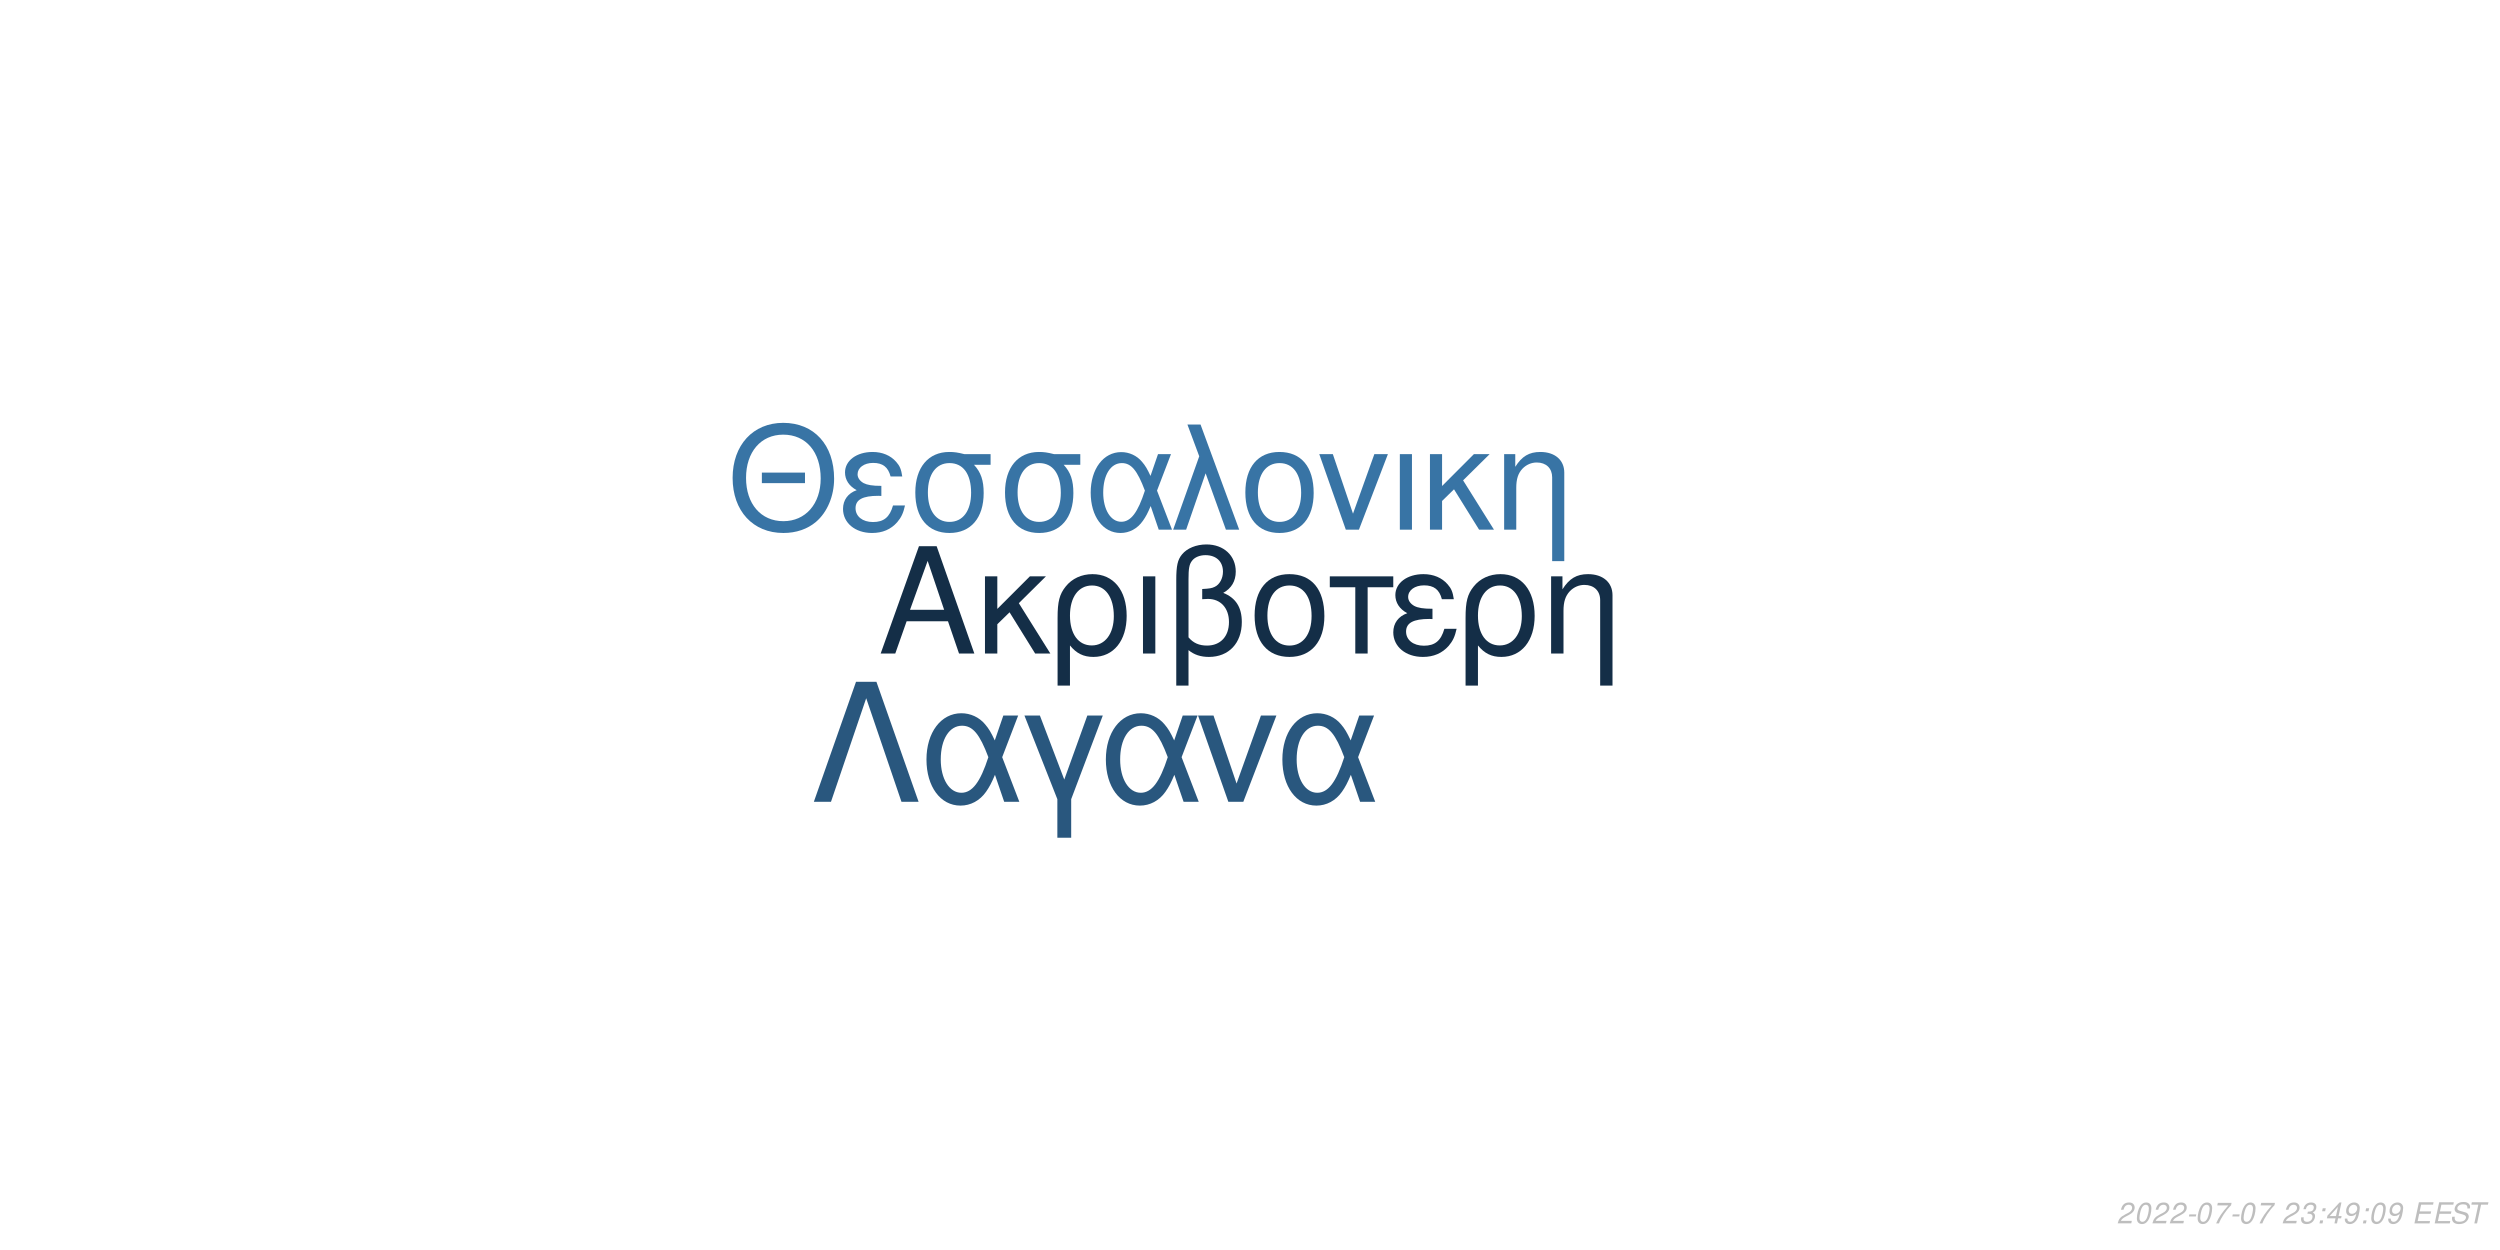
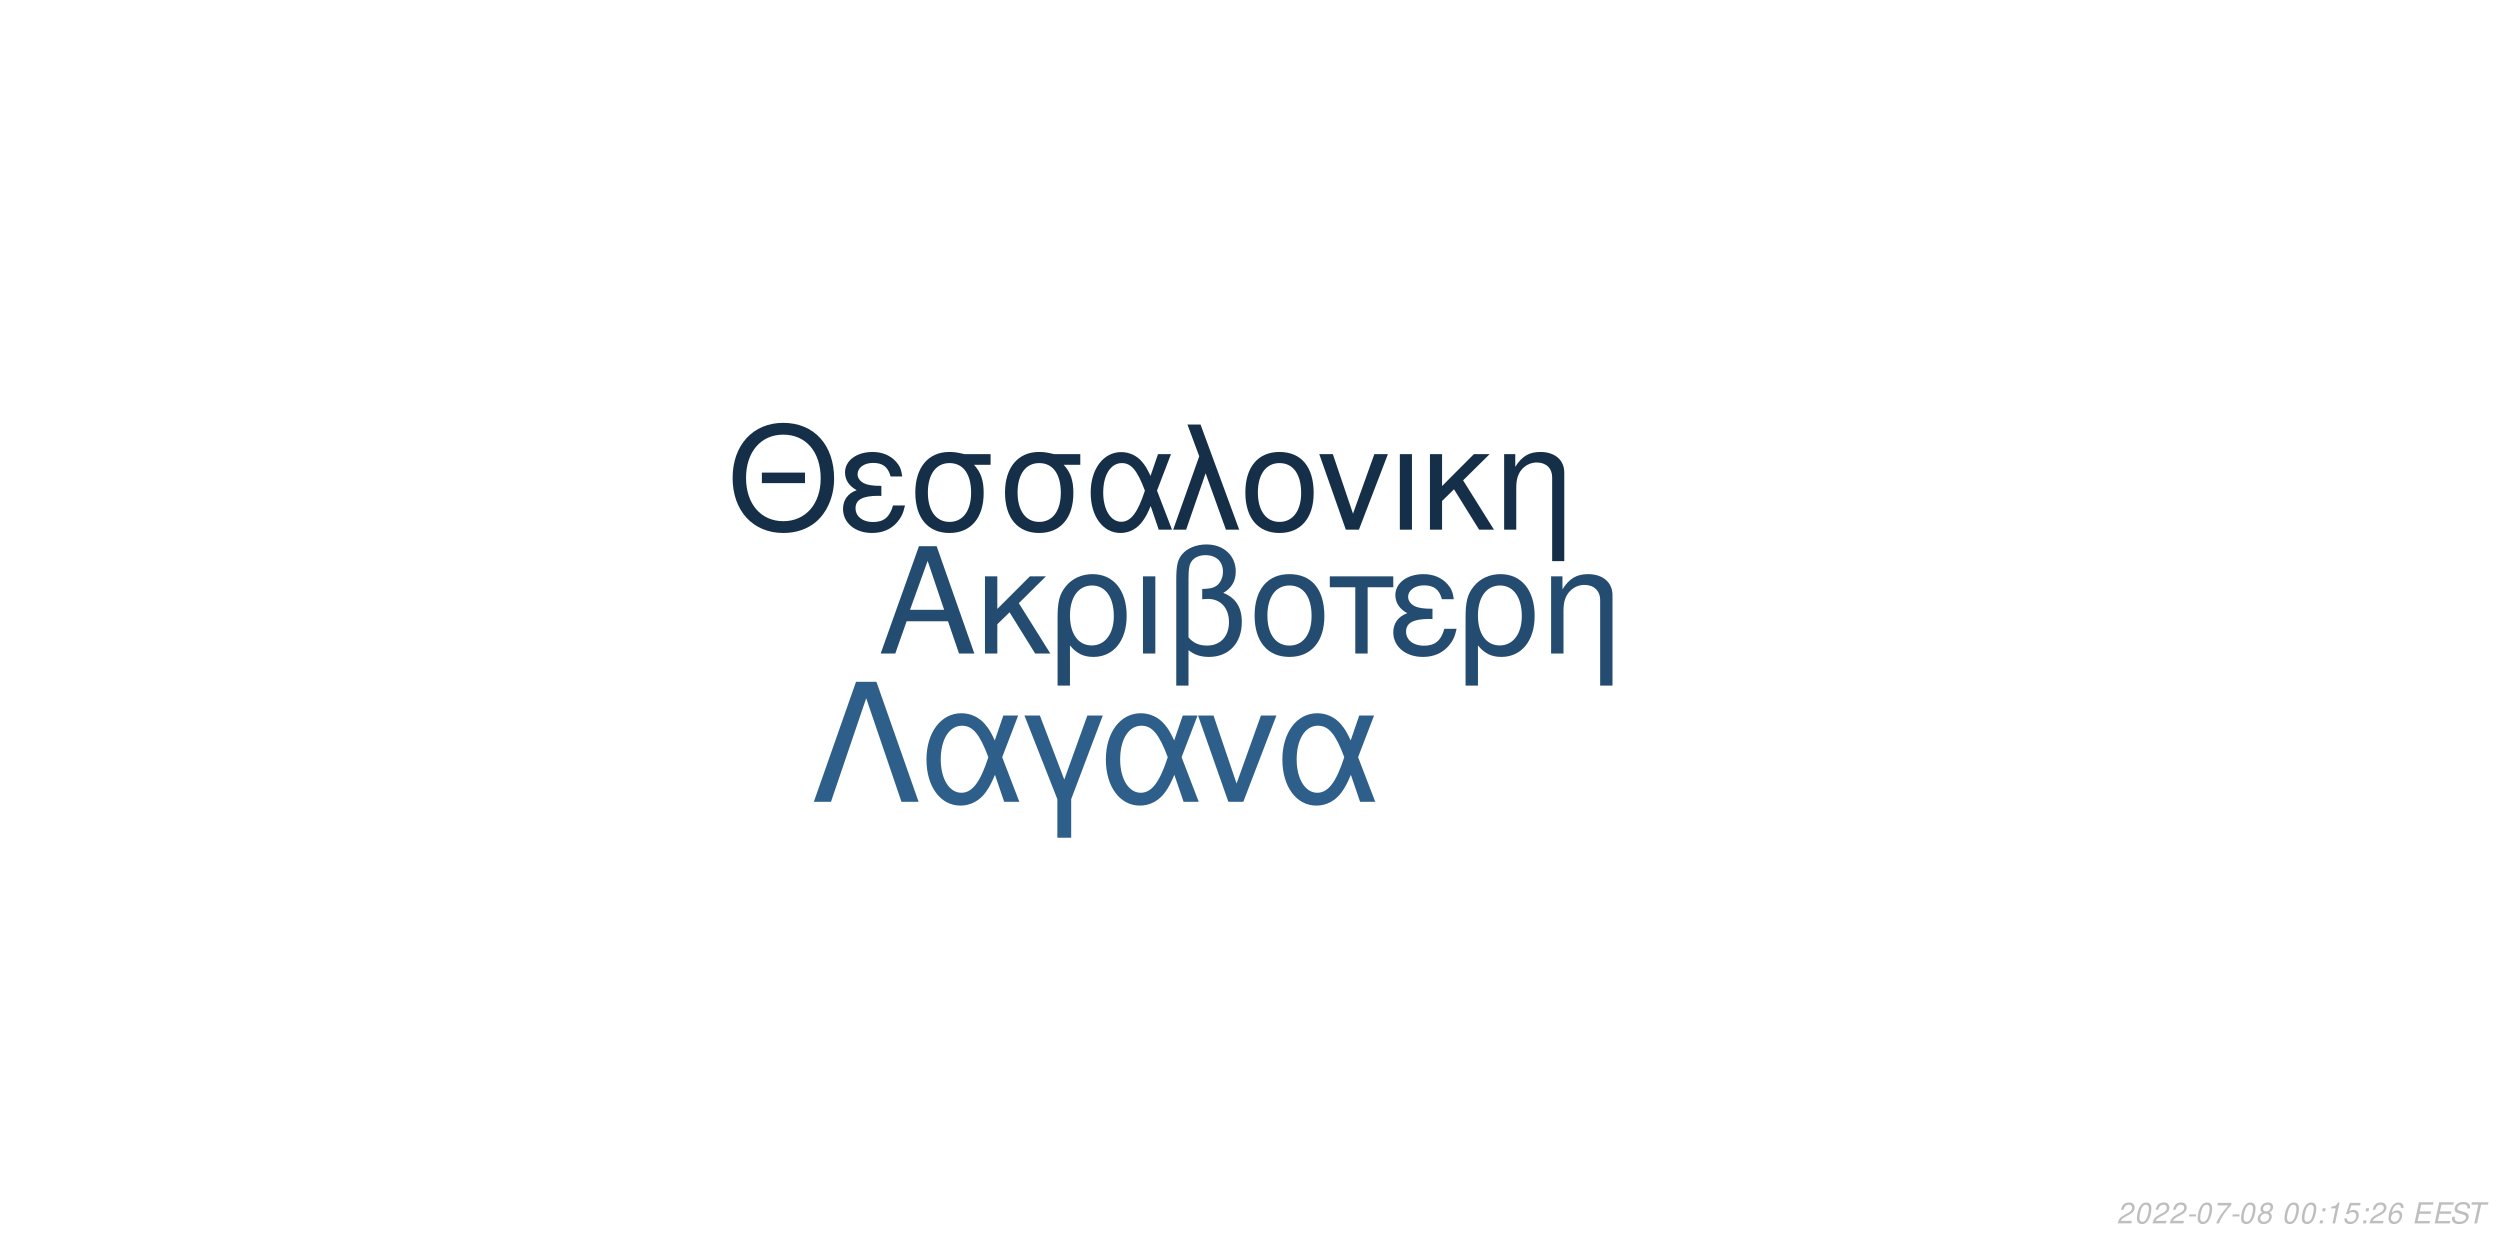
<svg xmlns="http://www.w3.org/2000/svg" xmlns:xlink="http://www.w3.org/1999/xlink" width="864pt" height="432pt" viewBox="0 0 864 432" version="1.1">
  <defs>
    <g>
      <symbol overflow="visible" id="glyph0-0">
        <path style="stroke:none;" d="" />
      </symbol>
      <symbol overflow="visible" id="glyph0-1">
        <path style="stroke:none;" d="M 24.125 -11.141 L 27.938 0 L 33.234 0 L 20.203 -37.094 L 14.094 -37.094 L 0.859 0 L 5.906 0 L 9.828 -11.141 Z M 22.797 -15.109 L 11 -15.109 L 17.094 -32.016 Z M 22.797 -15.109 " />
      </symbol>
      <symbol overflow="visible" id="glyph0-2">
        <path style="stroke:none;" d="M 7.172 -15.422 L 7.172 -26.672 L 2.906 -26.672 L 2.906 0 L 7.172 0 L 7.172 -10.125 L 11.406 -14.25 L 20.25 0 L 25.5 0 L 14.609 -17.406 L 23.969 -26.672 L 18.422 -26.672 Z M 7.172 -15.422 " />
      </symbol>
      <symbol overflow="visible" id="glyph0-3">
        <path style="stroke:none;" d="M 3 11.094 L 7.281 11.094 L 7.281 -2.797 C 9.516 -0.047 11.953 1.172 15.375 1.172 C 22.344 1.172 26.875 -4.422 26.875 -13.031 C 26.875 -21.891 22.297 -27.438 15.062 -27.438 C 11.297 -27.438 7.984 -25.906 5.797 -23.156 C 3.672 -20.516 3 -17.969 3 -12.359 Z M 14.906 -23.516 C 19.547 -23.516 22.438 -19.438 22.438 -12.922 C 22.438 -6.812 19.391 -2.797 14.812 -2.797 C 10.172 -2.797 7.281 -6.766 7.281 -13.125 C 7.281 -19.484 10.234 -23.516 14.906 -23.516 Z M 14.906 -23.516 " />
      </symbol>
      <symbol overflow="visible" id="glyph0-4">
        <path style="stroke:none;" d="M 3.516 0 L 7.781 0 L 7.781 -26.672 L 3.516 -26.672 Z M 3.516 0 " />
      </symbol>
      <symbol overflow="visible" id="glyph0-5">
        <path style="stroke:none;" d="M 4.016 11.094 L 8.25 11.094 L 8.25 -1.172 C 10.172 0.406 12.422 1.172 15.312 1.172 C 22.188 1.172 26.672 -3.609 26.672 -10.891 C 26.672 -15.984 24.578 -19.234 20.25 -20.969 C 23.109 -22.547 24.578 -25.031 24.578 -28.344 C 24.578 -33.844 20.406 -37.703 14.453 -37.703 C 10.938 -37.703 7.734 -36.391 6 -34.25 C 4.484 -32.422 4.016 -30.328 4.016 -25.391 Z M 8.25 -25.656 C 8.25 -29.359 8.5 -30.844 9.469 -32.062 C 10.375 -33.281 12.156 -34 14.094 -34 C 17.812 -34 20.156 -31.812 20.156 -28.297 C 20.156 -25.953 18.984 -23.812 17.297 -23.047 C 16.281 -22.547 15.469 -22.438 12.984 -22.297 L 12.984 -18.781 C 13.734 -18.828 14.344 -18.875 14.969 -18.875 C 19.344 -18.875 22.234 -15.719 22.234 -10.891 C 22.234 -5.906 19.281 -2.75 14.656 -2.75 C 11.953 -2.75 9.922 -3.609 8.25 -5.594 Z M 8.25 -25.656 " />
      </symbol>
      <symbol overflow="visible" id="glyph0-6">
        <path style="stroke:none;" d="M 14.094 -27.438 C 6.562 -27.438 2.094 -22.094 2.094 -13.125 C 2.094 -4.125 6.562 1.172 14.141 1.172 C 21.672 1.172 26.203 -4.172 26.203 -12.922 C 26.203 -22.188 21.828 -27.438 14.094 -27.438 Z M 14.141 -23.516 C 18.938 -23.516 21.781 -19.594 21.781 -12.984 C 21.781 -6.672 18.828 -2.75 14.141 -2.75 C 9.422 -2.75 6.516 -6.672 6.516 -13.125 C 6.516 -19.594 9.422 -23.516 14.141 -23.516 Z M 14.141 -23.516 " />
      </symbol>
      <symbol overflow="visible" id="glyph0-7">
        <path style="stroke:none;" d="M 7.891 0 L 12.156 0 L 12.156 -22.906 L 21.016 -22.906 L 21.016 -26.672 L -0.922 -26.672 L -0.922 -22.906 L 7.891 -22.906 Z M 7.891 0 " />
      </symbol>
      <symbol overflow="visible" id="glyph0-8">
        <path style="stroke:none;" d="M 14.562 -15.469 C 11.344 -15.469 9.562 -15.781 8.297 -16.438 C 6.922 -17.203 6.156 -18.328 6.156 -19.547 C 6.156 -21.891 8.453 -23.562 11.656 -23.562 C 15.062 -23.562 16.953 -22.094 17.812 -18.781 L 21.938 -18.781 C 21.578 -21.266 21.062 -22.5 19.797 -23.922 C 17.812 -26.203 14.906 -27.438 11.453 -27.438 C 5.797 -27.438 1.734 -24.375 1.734 -20.203 C 1.734 -17.609 3.156 -15.375 5.859 -13.938 C 2.797 -12.875 1.016 -10.484 1.016 -7.328 C 1.016 -2.391 5.297 1.172 11.25 1.172 C 14.969 1.172 17.906 -0.109 20.156 -2.641 C 21.578 -4.328 22.297 -5.797 22.906 -8.547 L 18.672 -8.547 C 17.5 -4.422 15.422 -2.703 11.609 -2.703 C 7.938 -2.703 5.438 -4.688 5.438 -7.578 C 5.438 -10.578 7.938 -11.953 13.484 -11.953 C 13.641 -11.953 14.094 -11.953 14.562 -11.906 Z M 14.562 -15.469 " />
      </symbol>
      <symbol overflow="visible" id="glyph0-9">
        <path style="stroke:none;" d="M 3.562 -26.672 L 3.562 0 L 7.844 0 L 7.844 -14.703 C 7.844 -17.906 8.5 -19.891 10.031 -21.531 C 11.406 -22.953 13.188 -23.719 15.062 -23.719 C 18.375 -23.719 20.516 -21.672 20.516 -18.469 L 20.516 11.094 L 24.781 11.094 L 24.781 -20.156 C 24.781 -24.578 21.469 -27.438 16.328 -27.438 C 12.359 -27.438 9.828 -25.906 7.484 -22.188 L 7.484 -26.672 Z M 3.562 -26.672 " />
      </symbol>
      <symbol overflow="visible" id="glyph1-0">
        <path style="stroke:none;" d="" />
      </symbol>
      <symbol overflow="visible" id="glyph1-1">
        <path style="stroke:none;" d="M 26.859 -19.734 L 11.953 -19.734 L 11.953 -16.094 L 26.859 -16.094 Z M 19.328 -36.922 C 8.922 -36.922 1.844 -29.25 1.844 -17.891 C 1.844 -6.484 8.875 1.141 19.391 1.141 C 23.812 1.141 27.703 -0.203 30.641 -2.688 C 34.578 -6.031 36.922 -11.656 36.922 -17.594 C 36.922 -29.297 30 -36.922 19.328 -36.922 Z M 19.328 -32.844 C 27.203 -32.844 32.281 -26.906 32.281 -17.688 C 32.281 -8.922 27.062 -2.938 19.391 -2.938 C 11.609 -2.938 6.484 -8.922 6.484 -17.891 C 6.484 -26.859 11.609 -32.844 19.328 -32.844 Z M 19.328 -32.844 " />
      </symbol>
      <symbol overflow="visible" id="glyph1-2">
        <path style="stroke:none;" d="M 14.25 -15.141 C 11.109 -15.141 9.375 -15.453 8.125 -16.094 C 6.781 -16.844 6.031 -17.938 6.031 -19.141 C 6.031 -21.422 8.266 -23.078 11.406 -23.078 C 14.75 -23.078 16.594 -21.625 17.438 -18.391 L 21.469 -18.391 C 21.125 -20.828 20.625 -22.031 19.391 -23.422 C 17.438 -25.656 14.594 -26.859 11.219 -26.859 C 5.688 -26.859 1.688 -23.875 1.688 -19.781 C 1.688 -17.234 3.094 -15.047 5.734 -13.656 C 2.734 -12.609 1 -10.266 1 -7.172 C 1 -2.344 5.188 1.141 11.016 1.141 C 14.656 1.141 17.547 -0.094 19.734 -2.594 C 21.125 -4.234 21.828 -5.688 22.422 -8.375 L 18.281 -8.375 C 17.141 -4.328 15.094 -2.641 11.359 -2.641 C 7.766 -2.641 5.328 -4.578 5.328 -7.422 C 5.328 -10.359 7.766 -11.703 13.203 -11.703 C 13.359 -11.703 13.797 -11.703 14.25 -11.656 Z M 14.25 -15.141 " />
      </symbol>
      <symbol overflow="visible" id="glyph1-3">
        <path style="stroke:none;" d="M 29 -26.109 L 19.938 -26.109 C 17.594 -26.703 16.438 -26.859 14.703 -26.859 C 7.469 -26.859 2.984 -21.469 2.984 -12.859 C 2.984 -4.031 7.375 1.141 14.797 1.141 C 22.172 1.141 26.609 -4.078 26.609 -12.656 C 26.609 -17.047 25.656 -19.828 23.266 -22.422 L 29 -22.422 Z M 14.797 -23.016 C 19.531 -23.016 22.266 -19.234 22.266 -12.75 C 22.266 -6.531 19.438 -2.688 14.797 -2.688 C 10.172 -2.688 7.328 -6.531 7.328 -12.859 C 7.328 -19.188 10.172 -23.016 14.797 -23.016 Z M 14.797 -23.016 " />
      </symbol>
      <symbol overflow="visible" id="glyph1-4">
        <path style="stroke:none;" d="M 29.344 -26.109 L 24.859 -26.109 L 22.266 -18.578 C 21.125 -21.031 20.484 -22.125 19.328 -23.469 C 17.547 -25.609 14.906 -26.812 12.156 -26.812 C 5.984 -26.812 1.594 -20.984 1.594 -12.812 C 1.594 -4.578 5.828 1.141 11.906 1.141 C 14.953 1.141 17.734 -0.344 19.625 -3.047 C 20.672 -4.531 21.281 -5.688 22.328 -8.172 L 25.109 0 L 29.703 0 L 24.516 -13.5 Z M 20.328 -13.5 C 17.891 -5.922 15.453 -2.734 12.156 -2.734 C 8.516 -2.734 5.922 -6.922 5.922 -12.812 C 5.922 -18.938 8.516 -23.016 12.359 -23.016 C 15.594 -23.016 17.688 -20.531 20.328 -13.5 Z M 20.328 -13.5 " />
      </symbol>
      <symbol overflow="visible" id="glyph1-5">
        <path style="stroke:none;" d="M 1.094 0 L 5.578 0 L 12.312 -19.484 L 19.328 0 L 23.922 0 L 10.562 -36.328 L 6.031 -36.328 L 10.109 -25.359 Z M 1.094 0 " />
      </symbol>
      <symbol overflow="visible" id="glyph1-6">
        <path style="stroke:none;" d="M 13.797 -26.859 C 6.422 -26.859 2.047 -21.625 2.047 -12.859 C 2.047 -4.031 6.422 1.141 13.859 1.141 C 21.234 1.141 25.656 -4.078 25.656 -12.656 C 25.656 -21.719 21.375 -26.859 13.797 -26.859 Z M 13.859 -23.016 C 18.531 -23.016 21.328 -19.188 21.328 -12.703 C 21.328 -6.531 18.438 -2.688 13.859 -2.688 C 9.219 -2.688 6.375 -6.531 6.375 -12.859 C 6.375 -19.188 9.219 -23.016 13.859 -23.016 Z M 13.859 -23.016 " />
      </symbol>
      <symbol overflow="visible" id="glyph1-7">
        <path style="stroke:none;" d="M 14.297 0 L 24.312 -26.109 L 19.625 -26.109 L 12.25 -5.531 L 5.281 -26.109 L 0.594 -26.109 L 9.766 0 Z M 14.297 0 " />
      </symbol>
      <symbol overflow="visible" id="glyph1-8">
        <path style="stroke:none;" d="M 3.438 0 L 7.625 0 L 7.625 -26.109 L 3.438 -26.109 Z M 3.438 0 " />
      </symbol>
      <symbol overflow="visible" id="glyph1-9">
        <path style="stroke:none;" d="M 7.031 -15.094 L 7.031 -26.109 L 2.844 -26.109 L 2.844 0 L 7.031 0 L 7.031 -9.922 L 11.156 -13.953 L 19.828 0 L 24.969 0 L 14.297 -17.047 L 23.469 -26.109 L 18.031 -26.109 Z M 7.031 -15.094 " />
      </symbol>
      <symbol overflow="visible" id="glyph1-10">
        <path style="stroke:none;" d="M 3.484 -26.109 L 3.484 0 L 7.672 0 L 7.672 -14.406 C 7.672 -17.547 8.328 -19.484 9.812 -21.078 C 11.156 -22.469 12.906 -23.219 14.75 -23.219 C 17.984 -23.219 20.078 -21.234 20.078 -18.094 L 20.078 10.859 L 24.266 10.859 L 24.266 -19.734 C 24.266 -24.062 21.031 -26.859 16 -26.859 C 12.109 -26.859 9.609 -25.359 7.328 -21.719 L 7.328 -26.109 Z M 3.484 -26.109 " />
      </symbol>
      <symbol overflow="visible" id="glyph2-0">
        <path style="stroke:none;" d="" />
      </symbol>
      <symbol overflow="visible" id="glyph2-1">
        <path style="stroke:none;" d="M 22.531 -41.484 L 15.484 -41.484 L 0.906 0 L 6.828 0 L 19 -35.797 L 31.188 0 L 37.109 0 Z M 22.531 -41.484 " />
      </symbol>
      <symbol overflow="visible" id="glyph2-2">
        <path style="stroke:none;" d="M 33.516 -29.812 L 28.391 -29.812 L 25.438 -21.219 C 24.125 -24.016 23.391 -25.266 22.078 -26.797 C 20.031 -29.25 17.016 -30.609 13.891 -30.609 C 6.828 -30.609 1.828 -23.953 1.828 -14.625 C 1.828 -5.234 6.656 1.312 13.594 1.312 C 17.078 1.312 20.266 -0.391 22.422 -3.469 C 23.609 -5.172 24.297 -6.484 25.5 -9.328 L 28.688 0 L 33.922 0 L 28 -15.422 Z M 23.219 -15.422 C 20.422 -6.766 17.641 -3.125 13.891 -3.125 C 9.734 -3.125 6.766 -7.906 6.766 -14.625 C 6.766 -21.625 9.734 -26.297 14.109 -26.297 C 17.812 -26.297 20.203 -23.453 23.219 -15.422 Z M 23.219 -15.422 " />
      </symbol>
      <symbol overflow="visible" id="glyph2-3">
        <path style="stroke:none;" d="M 12.062 12.406 L 16.844 12.406 L 16.844 -0.906 L 27.766 -29.812 L 22.422 -29.812 L 14.453 -7.688 L 6.031 -29.812 L 0.688 -29.812 L 12.062 -0.906 Z M 12.062 12.406 " />
      </symbol>
      <symbol overflow="visible" id="glyph2-4">
        <path style="stroke:none;" d="M 16.328 0 L 27.766 -29.812 L 22.422 -29.812 L 14 -6.312 L 6.031 -29.812 L 0.688 -29.812 L 11.156 0 Z M 16.328 0 " />
      </symbol>
      <symbol overflow="visible" id="glyph3-0">
        <path style="stroke:none;" d="" />
      </symbol>
      <symbol overflow="visible" id="glyph3-1">
        <path style="stroke:none;" d="M 5.234 -0.875 L 1.469 -0.875 C 1.641 -1.375 2.203 -1.891 3.109 -2.344 L 4.234 -2.938 C 5.562 -3.625 6.219 -4.469 6.219 -5.484 C 6.219 -5.938 6.062 -6.359 5.797 -6.656 C 5.469 -7.047 4.984 -7.234 4.312 -7.234 C 2.766 -7.234 1.891 -6.453 1.484 -4.734 L 2.375 -4.734 C 2.484 -5.188 2.609 -5.484 2.797 -5.75 C 3.094 -6.203 3.609 -6.453 4.188 -6.453 C 4.891 -6.453 5.344 -6.031 5.344 -5.375 C 5.344 -4.703 4.859 -4.094 4.016 -3.656 L 2.984 -3.125 C 1.234 -2.188 0.797 -1.656 0.344 -0.016 L 5.047 -0.016 Z M 5.234 -0.875 " />
      </symbol>
      <symbol overflow="visible" id="glyph3-2">
        <path style="stroke:none;" d="M 4.203 -7.234 C 3.375 -7.234 2.688 -6.812 2.125 -5.984 C 1.484 -5.047 0.984 -3.188 0.984 -1.734 C 0.984 -1.109 1.172 -0.562 1.484 -0.266 C 1.797 0.047 2.281 0.234 2.766 0.234 C 3.625 0.234 4.281 -0.156 4.859 -1.016 C 5.516 -1.953 6 -3.797 6 -5.266 C 6 -6.5 5.328 -7.234 4.203 -7.234 Z M 4.094 -6.453 C 4.734 -6.453 5.125 -5.984 5.125 -5.156 C 5.125 -4.203 4.781 -2.625 4.406 -1.812 C 3.984 -0.938 3.516 -0.547 2.875 -0.547 C 2.25 -0.547 1.875 -1.031 1.875 -1.828 C 1.875 -2.797 2.203 -4.344 2.594 -5.203 C 2.984 -6.047 3.453 -6.453 4.094 -6.453 Z M 4.094 -6.453 " />
      </symbol>
      <symbol overflow="visible" id="glyph3-3">
        <path style="stroke:none;" d="M 3.516 -3.125 L 1.125 -3.125 L 0.969 -2.406 L 3.359 -2.406 Z M 3.516 -3.125 " />
      </symbol>
      <symbol overflow="visible" id="glyph3-4">
        <path style="stroke:none;" d="M 6.703 -7.094 L 1.953 -7.094 L 1.766 -6.219 L 5.594 -6.219 C 3.344 -3.688 2.266 -2.109 1.375 0 L 2.344 0 C 3.031 -1.906 4.828 -4.594 6.547 -6.281 Z M 6.703 -7.094 " />
      </symbol>
      <symbol overflow="visible" id="glyph3-5">
-         <path style="stroke:none;" d="" />
+         <path style="stroke:none;" d="M 4.766 -3.797 C 5.078 -3.969 5.234 -4.078 5.438 -4.234 C 5.812 -4.594 6.062 -5.172 6.062 -5.734 C 6.062 -6.625 5.344 -7.234 4.266 -7.234 C 2.812 -7.234 1.703 -6.219 1.703 -4.875 C 1.703 -4.406 1.875 -4.125 2.359 -3.812 C 1.297 -3.312 0.75 -2.516 0.75 -1.469 C 0.75 -0.438 1.547 0.234 2.812 0.234 C 3.656 0.234 4.359 -0.094 4.938 -0.734 C 5.359 -1.234 5.609 -1.859 5.609 -2.438 C 5.609 -3.047 5.312 -3.516 4.766 -3.797 Z M 4.109 -6.453 C 4.797 -6.453 5.188 -6.125 5.188 -5.578 C 5.188 -5.266 5.062 -4.922 4.859 -4.672 C 4.562 -4.312 4.188 -4.156 3.656 -4.156 C 2.984 -4.156 2.594 -4.453 2.594 -4.984 C 2.594 -5.859 3.203 -6.453 4.109 -6.453 Z M 3.453 -3.406 C 4.234 -3.406 4.734 -2.984 4.734 -2.312 C 4.734 -1.312 3.922 -0.547 2.875 -0.547 C 2.125 -0.547 1.625 -0.969 1.625 -1.625 C 1.625 -2.609 2.438 -3.406 3.453 -3.406 Z M 3.453 -3.406 " />
      </symbol>
      <symbol overflow="visible" id="glyph3-6">
-         <path style="stroke:none;" d="M 2.922 -3.312 C 3.125 -3.344 3.234 -3.344 3.375 -3.344 C 4.203 -3.344 4.688 -3 4.688 -2.406 C 4.688 -1.312 3.906 -0.547 2.781 -0.547 C 2.047 -0.547 1.594 -0.938 1.594 -1.562 C 1.594 -1.719 1.609 -1.844 1.656 -2.094 L 0.766 -2.094 C 0.734 -1.797 0.719 -1.641 0.719 -1.469 C 0.719 -0.375 1.406 0.234 2.641 0.234 C 3.547 0.234 4.297 -0.078 4.812 -0.656 C 5.266 -1.156 5.562 -1.875 5.562 -2.547 C 5.562 -3.125 5.344 -3.453 4.797 -3.734 C 5.641 -4.234 6.016 -4.844 6.016 -5.734 C 6.016 -6.656 5.312 -7.234 4.203 -7.234 C 3.375 -7.234 2.672 -6.938 2.188 -6.375 C 1.891 -6.031 1.703 -5.641 1.516 -4.906 L 2.391 -4.906 C 2.5 -5.359 2.594 -5.594 2.734 -5.812 C 3.047 -6.234 3.516 -6.453 4.078 -6.453 C 4.734 -6.453 5.141 -6.125 5.141 -5.578 C 5.141 -5.188 5.016 -4.797 4.797 -4.547 C 4.516 -4.234 4 -4.062 3.266 -4.062 L 3.078 -4.062 Z M 2.922 -3.312 " />
+         <path style="stroke:none;" d="" />
      </symbol>
      <symbol overflow="visible" id="glyph3-7">
        <path style="stroke:none;" d="M 2.359 -1.031 L 1.312 -1.031 L 1.094 0 L 2.141 0 Z M 3.266 -5.234 L 2.219 -5.234 L 2 -4.203 L 3.047 -4.203 Z M 3.266 -5.234 " />
      </symbol>
      <symbol overflow="visible" id="glyph3-8">
-         <path style="stroke:none;" d="M 3.625 -1.75 L 3.266 0 L 4.141 0 L 4.516 -1.75 L 5.562 -1.75 L 5.734 -2.531 L 4.688 -2.531 L 5.688 -7.234 L 5.016 -7.234 L 0.844 -2.672 L 0.641 -1.75 Z M 3.797 -2.531 L 1.594 -2.531 L 4.469 -5.703 Z M 3.797 -2.531 " />
+         <path style="stroke:none;" d="M 3.703 -5.188 L 2.594 0 L 3.469 0 L 5.016 -7.234 L 4.438 -7.234 C 3.906 -6.156 3.688 -6.016 2.234 -5.812 L 2.109 -5.188 Z M 3.703 -5.188 " />
      </symbol>
      <symbol overflow="visible" id="glyph3-9">
-         <path style="stroke:none;" d="M 0.844 -1.656 C 0.844 -1.547 0.844 -1.438 0.844 -1.375 C 0.844 -0.406 1.531 0.234 2.578 0.234 C 3.203 0.234 3.766 0.016 4.297 -0.438 C 4.938 -1 5.312 -1.656 5.594 -2.719 C 5.844 -3.672 6.016 -4.766 6.016 -5.375 C 6.016 -5.844 5.844 -6.328 5.547 -6.656 C 5.203 -7.031 4.703 -7.234 4.062 -7.234 C 2.516 -7.234 1.297 -5.938 1.297 -4.266 C 1.297 -3.203 1.984 -2.547 3.047 -2.547 C 3.484 -2.547 3.953 -2.672 4.281 -2.891 C 4.406 -2.984 4.547 -3.078 4.828 -3.344 C 4.438 -1.484 3.703 -0.547 2.703 -0.547 C 2.109 -0.547 1.719 -0.938 1.719 -1.547 L 1.719 -1.656 Z M 3.953 -6.453 C 4.625 -6.453 5.141 -5.953 5.141 -5.281 C 5.141 -4.188 4.312 -3.312 3.297 -3.312 C 2.594 -3.312 2.172 -3.734 2.172 -4.453 C 2.172 -5.562 2.984 -6.453 3.953 -6.453 Z M 3.953 -6.453 " />
+         <path style="stroke:none;" d="M 6.297 -7.094 L 2.594 -7.094 L 1.234 -3.234 L 2.047 -3.234 C 2.656 -3.766 2.938 -3.906 3.531 -3.906 C 4.328 -3.906 4.797 -3.453 4.797 -2.688 C 4.797 -1.438 3.969 -0.547 2.828 -0.547 C 2.031 -0.547 1.609 -0.938 1.578 -1.734 L 0.703 -1.734 L 0.703 -1.516 C 0.703 -0.938 0.844 -0.547 1.188 -0.266 C 1.562 0.062 2.078 0.234 2.703 0.234 C 3.656 0.234 4.391 -0.156 4.984 -0.922 C 5.422 -1.5 5.672 -2.234 5.672 -2.953 C 5.672 -4 4.938 -4.672 3.812 -4.672 C 3.328 -4.672 2.906 -4.547 2.406 -4.234 L 3.109 -6.219 L 6.109 -6.219 Z M 6.297 -7.094 " />
      </symbol>
      <symbol overflow="visible" id="glyph3-10">
+         <path style="stroke:none;" d="M 6.125 -5.344 L 6.141 -5.625 C 6.141 -6.609 5.453 -7.234 4.391 -7.234 C 3.438 -7.234 2.641 -6.719 2.016 -5.703 C 1.422 -4.781 0.938 -2.953 0.938 -1.688 C 0.938 -0.516 1.688 0.234 2.859 0.234 C 3.703 0.234 4.438 -0.156 5 -0.875 C 5.406 -1.422 5.672 -2.156 5.672 -2.766 C 5.672 -3.812 4.969 -4.5 3.906 -4.5 C 3.234 -4.5 2.672 -4.234 2.094 -3.625 C 2.406 -5.375 3.234 -6.453 4.25 -6.453 C 4.703 -6.453 5.062 -6.234 5.172 -5.844 C 5.203 -5.719 5.234 -5.578 5.25 -5.344 Z M 3.656 -3.734 C 4.344 -3.734 4.797 -3.281 4.797 -2.625 C 4.797 -1.469 3.984 -0.547 2.984 -0.547 C 2.297 -0.547 1.812 -1.047 1.812 -1.766 C 1.812 -2.859 2.625 -3.734 3.656 -3.734 Z M 3.656 -3.734 " />
+       </symbol>
+       <symbol overflow="visible" id="glyph3-11">
        <path style="stroke:none;" d="M 2.547 -3.312 L 6.5 -3.312 L 6.688 -4.141 L 2.719 -4.141 L 3.219 -6.469 L 7.344 -6.469 L 7.516 -7.297 L 2.453 -7.297 L 0.906 0 L 6.125 0 L 6.297 -0.812 L 2.016 -0.812 Z M 2.547 -3.312 " />
      </symbol>
-       <symbol overflow="visible" id="glyph3-11">
+       <symbol overflow="visible" id="glyph3-12">
        <path style="stroke:none;" d="M 7.062 -5.156 C 7.125 -5.438 7.141 -5.562 7.141 -5.703 C 7.141 -6.156 6.938 -6.594 6.594 -6.891 C 6.188 -7.25 5.656 -7.406 4.875 -7.406 C 3.844 -7.406 3.047 -7.125 2.5 -6.562 C 2.094 -6.141 1.781 -5.438 1.781 -4.922 C 1.781 -4.297 2.219 -3.766 2.891 -3.562 L 4.594 -3.094 C 5.406 -2.859 5.734 -2.578 5.734 -2.094 C 5.734 -1.781 5.547 -1.406 5.266 -1.141 C 4.844 -0.766 4.266 -0.578 3.453 -0.578 C 2.328 -0.578 1.812 -0.984 1.812 -1.906 C 1.812 -2.047 1.812 -2.125 1.844 -2.312 L 0.984 -2.312 C 0.906 -2.062 0.891 -1.906 0.891 -1.688 C 0.891 -0.484 1.797 0.234 3.297 0.234 C 4.359 0.234 5.234 -0.062 5.812 -0.609 C 6.344 -1.078 6.688 -1.797 6.688 -2.375 C 6.688 -2.641 6.609 -2.906 6.453 -3.156 C 6.234 -3.5 5.938 -3.703 5.469 -3.828 L 3.75 -4.312 C 2.984 -4.547 2.734 -4.734 2.734 -5.188 C 2.734 -5.547 2.875 -5.844 3.188 -6.109 C 3.547 -6.438 4.031 -6.594 4.703 -6.594 C 5.266 -6.594 5.688 -6.484 5.906 -6.297 C 6.094 -6.125 6.219 -5.797 6.219 -5.516 C 6.219 -5.422 6.203 -5.344 6.188 -5.156 Z M 7.062 -5.156 " />
      </symbol>
-       <symbol overflow="visible" id="glyph3-12">
+       <symbol overflow="visible" id="glyph3-13">
        <path style="stroke:none;" d="M 4.938 -6.469 L 7.312 -6.469 L 7.484 -7.297 L 1.75 -7.297 L 1.578 -6.469 L 3.984 -6.469 L 2.609 0 L 3.547 0 Z M 4.938 -6.469 " />
      </symbol>
    </g>
  </defs>
  <g id="surface1">
    <rect x="0" y="0" width="864" height="432" style="fill:rgb(100%,100%,100%);fill-opacity:1;stroke:none;" />
-     <g style="fill:rgb(7.843%,18.039%,27.843%);fill-opacity:1;">
+     <g style="fill:rgb(14.118%,29.804%,43.922%);fill-opacity:1;">
      <use xlink:href="#glyph0-1" x="303.5" y="225.861" />
      <use xlink:href="#glyph0-2" x="337.5" y="225.861" />
      <use xlink:href="#glyph0-3" x="362.5" y="225.861" />
      <use xlink:href="#glyph0-4" x="391.5" y="225.861" />
      <use xlink:href="#glyph0-5" x="402.5" y="225.861" />
      <use xlink:href="#glyph0-6" x="431.5" y="225.861" />
      <use xlink:href="#glyph0-7" x="460.5" y="225.861" />
      <use xlink:href="#glyph0-8" x="480.5" y="225.861" />
      <use xlink:href="#glyph0-3" x="503.5" y="225.861" />
      <use xlink:href="#glyph0-9" x="532.5" y="225.861" />
    </g>
-     <g style="fill:rgb(21.961%,45.49%,64.706%);fill-opacity:1;">
+     <g style="fill:rgb(8.235%,18.431%,28.627%);fill-opacity:1;">
      <use xlink:href="#glyph1-1" x="251.348" y="183.058" />
      <use xlink:href="#glyph1-2" x="290.348" y="183.058" />
      <use xlink:href="#glyph1-3" x="313.348" y="183.058" />
      <use xlink:href="#glyph1-3" x="344.348" y="183.058" />
      <use xlink:href="#glyph1-4" x="375.348" y="183.058" />
      <use xlink:href="#glyph1-5" x="404.348" y="183.058" />
      <use xlink:href="#glyph1-6" x="428.348" y="183.058" />
      <use xlink:href="#glyph1-7" x="455.348" y="183.058" />
      <use xlink:href="#glyph1-8" x="480.348" y="183.058" />
      <use xlink:href="#glyph1-9" x="491.348" y="183.058" />
      <use xlink:href="#glyph1-10" x="516.348" y="183.058" />
    </g>
-     <g style="fill:rgb(16.078%,34.118%,49.412%);fill-opacity:1;">
+     <g style="fill:rgb(17.647%,37.255%,54.118%);fill-opacity:1;">
      <use xlink:href="#glyph2-1" x="280.359" y="277.105" />
      <use xlink:href="#glyph2-2" x="318.359" y="277.105" />
      <use xlink:href="#glyph2-3" x="353.359" y="277.105" />
      <use xlink:href="#glyph2-2" x="380.359" y="277.105" />
      <use xlink:href="#glyph2-4" x="413.359" y="277.105" />
      <use xlink:href="#glyph2-2" x="441.359" y="277.105" />
    </g>
    <g style="fill:rgb(74.51%,74.51%,74.51%);fill-opacity:1;">
      <use xlink:href="#glyph3-1" x="731.52" y="422.81" />
      <use xlink:href="#glyph3-2" x="737.52" y="422.81" />
      <use xlink:href="#glyph3-1" x="743.52" y="422.81" />
      <use xlink:href="#glyph3-1" x="749.52" y="422.81" />
      <use xlink:href="#glyph3-3" x="755.52" y="422.81" />
      <use xlink:href="#glyph3-2" x="758.52" y="422.81" />
      <use xlink:href="#glyph3-4" x="764.52" y="422.81" />
      <use xlink:href="#glyph3-3" x="770.52" y="422.81" />
      <use xlink:href="#glyph3-2" x="773.52" y="422.81" />
-       <use xlink:href="#glyph3-4" x="779.52" y="422.81" />
-       <use xlink:href="#glyph3-5" x="785.52" y="422.81" />
-       <use xlink:href="#glyph3-1" x="788.52" y="422.81" />
-       <use xlink:href="#glyph3-6" x="794.52" y="422.81" />
+       <use xlink:href="#glyph3-5" x="779.52" y="422.81" />
+       <use xlink:href="#glyph3-6" x="785.52" y="422.81" />
+       <use xlink:href="#glyph3-2" x="788.52" y="422.81" />
+       <use xlink:href="#glyph3-2" x="794.52" y="422.81" />
      <use xlink:href="#glyph3-7" x="800.52" y="422.81" />
      <use xlink:href="#glyph3-8" x="803.52" y="422.81" />
      <use xlink:href="#glyph3-9" x="809.52" y="422.81" />
      <use xlink:href="#glyph3-7" x="815.52" y="422.81" />
-       <use xlink:href="#glyph3-2" x="818.52" y="422.81" />
-       <use xlink:href="#glyph3-9" x="824.52" y="422.81" />
-       <use xlink:href="#glyph3-5" x="830.52" y="422.81" />
-       <use xlink:href="#glyph3-10" x="833.52" y="422.81" />
-       <use xlink:href="#glyph3-10" x="840.52" y="422.81" />
-       <use xlink:href="#glyph3-11" x="846.52" y="422.81" />
-       <use xlink:href="#glyph3-12" x="852.52" y="422.81" />
+       <use xlink:href="#glyph3-1" x="818.52" y="422.81" />
+       <use xlink:href="#glyph3-10" x="824.52" y="422.81" />
+       <use xlink:href="#glyph3-6" x="830.52" y="422.81" />
+       <use xlink:href="#glyph3-11" x="833.52" y="422.81" />
+       <use xlink:href="#glyph3-11" x="840.52" y="422.81" />
+       <use xlink:href="#glyph3-12" x="846.52" y="422.81" />
+       <use xlink:href="#glyph3-13" x="852.52" y="422.81" />
    </g>
  </g>
</svg>
